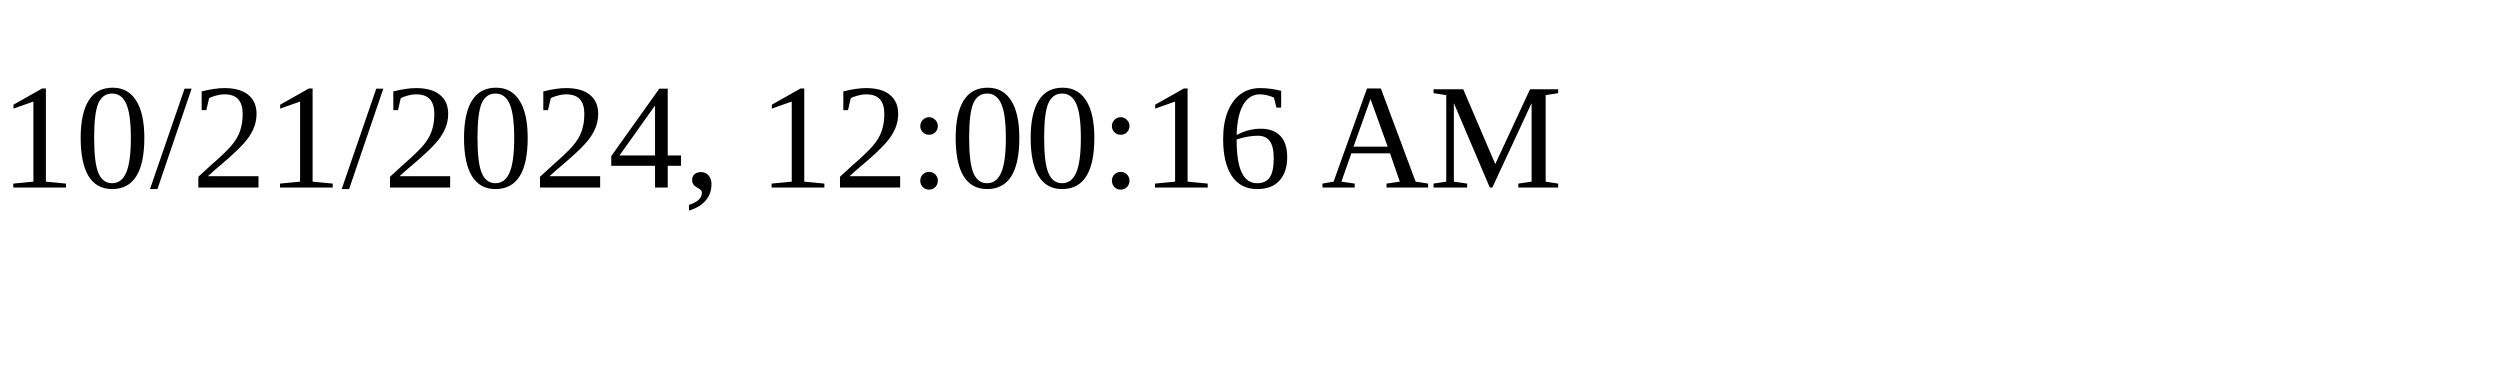
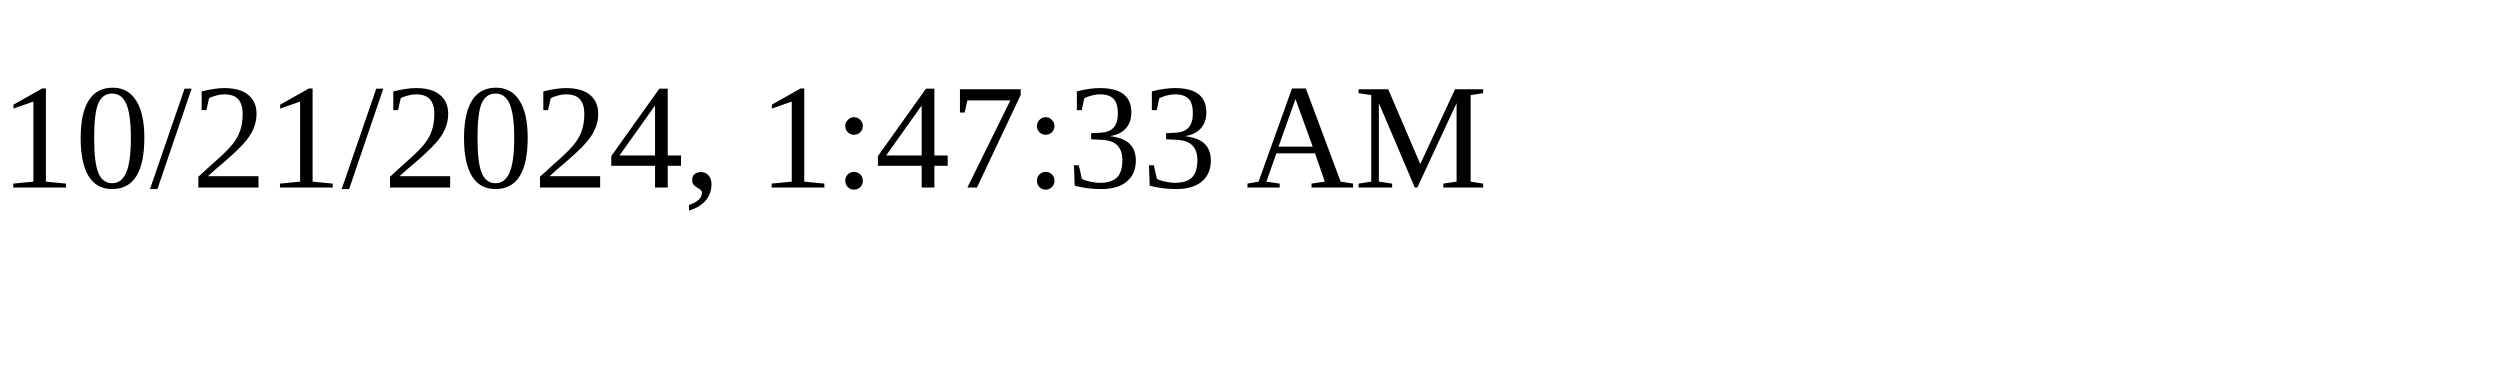
<svg xmlns="http://www.w3.org/2000/svg" height="30" width="200">
-   <text x="0" y="15">10/21/2024, 12:00:16 AM</text>
+   <text x="0" y="15">10/21/2024, 1:47:33 AM</text>
</svg>
